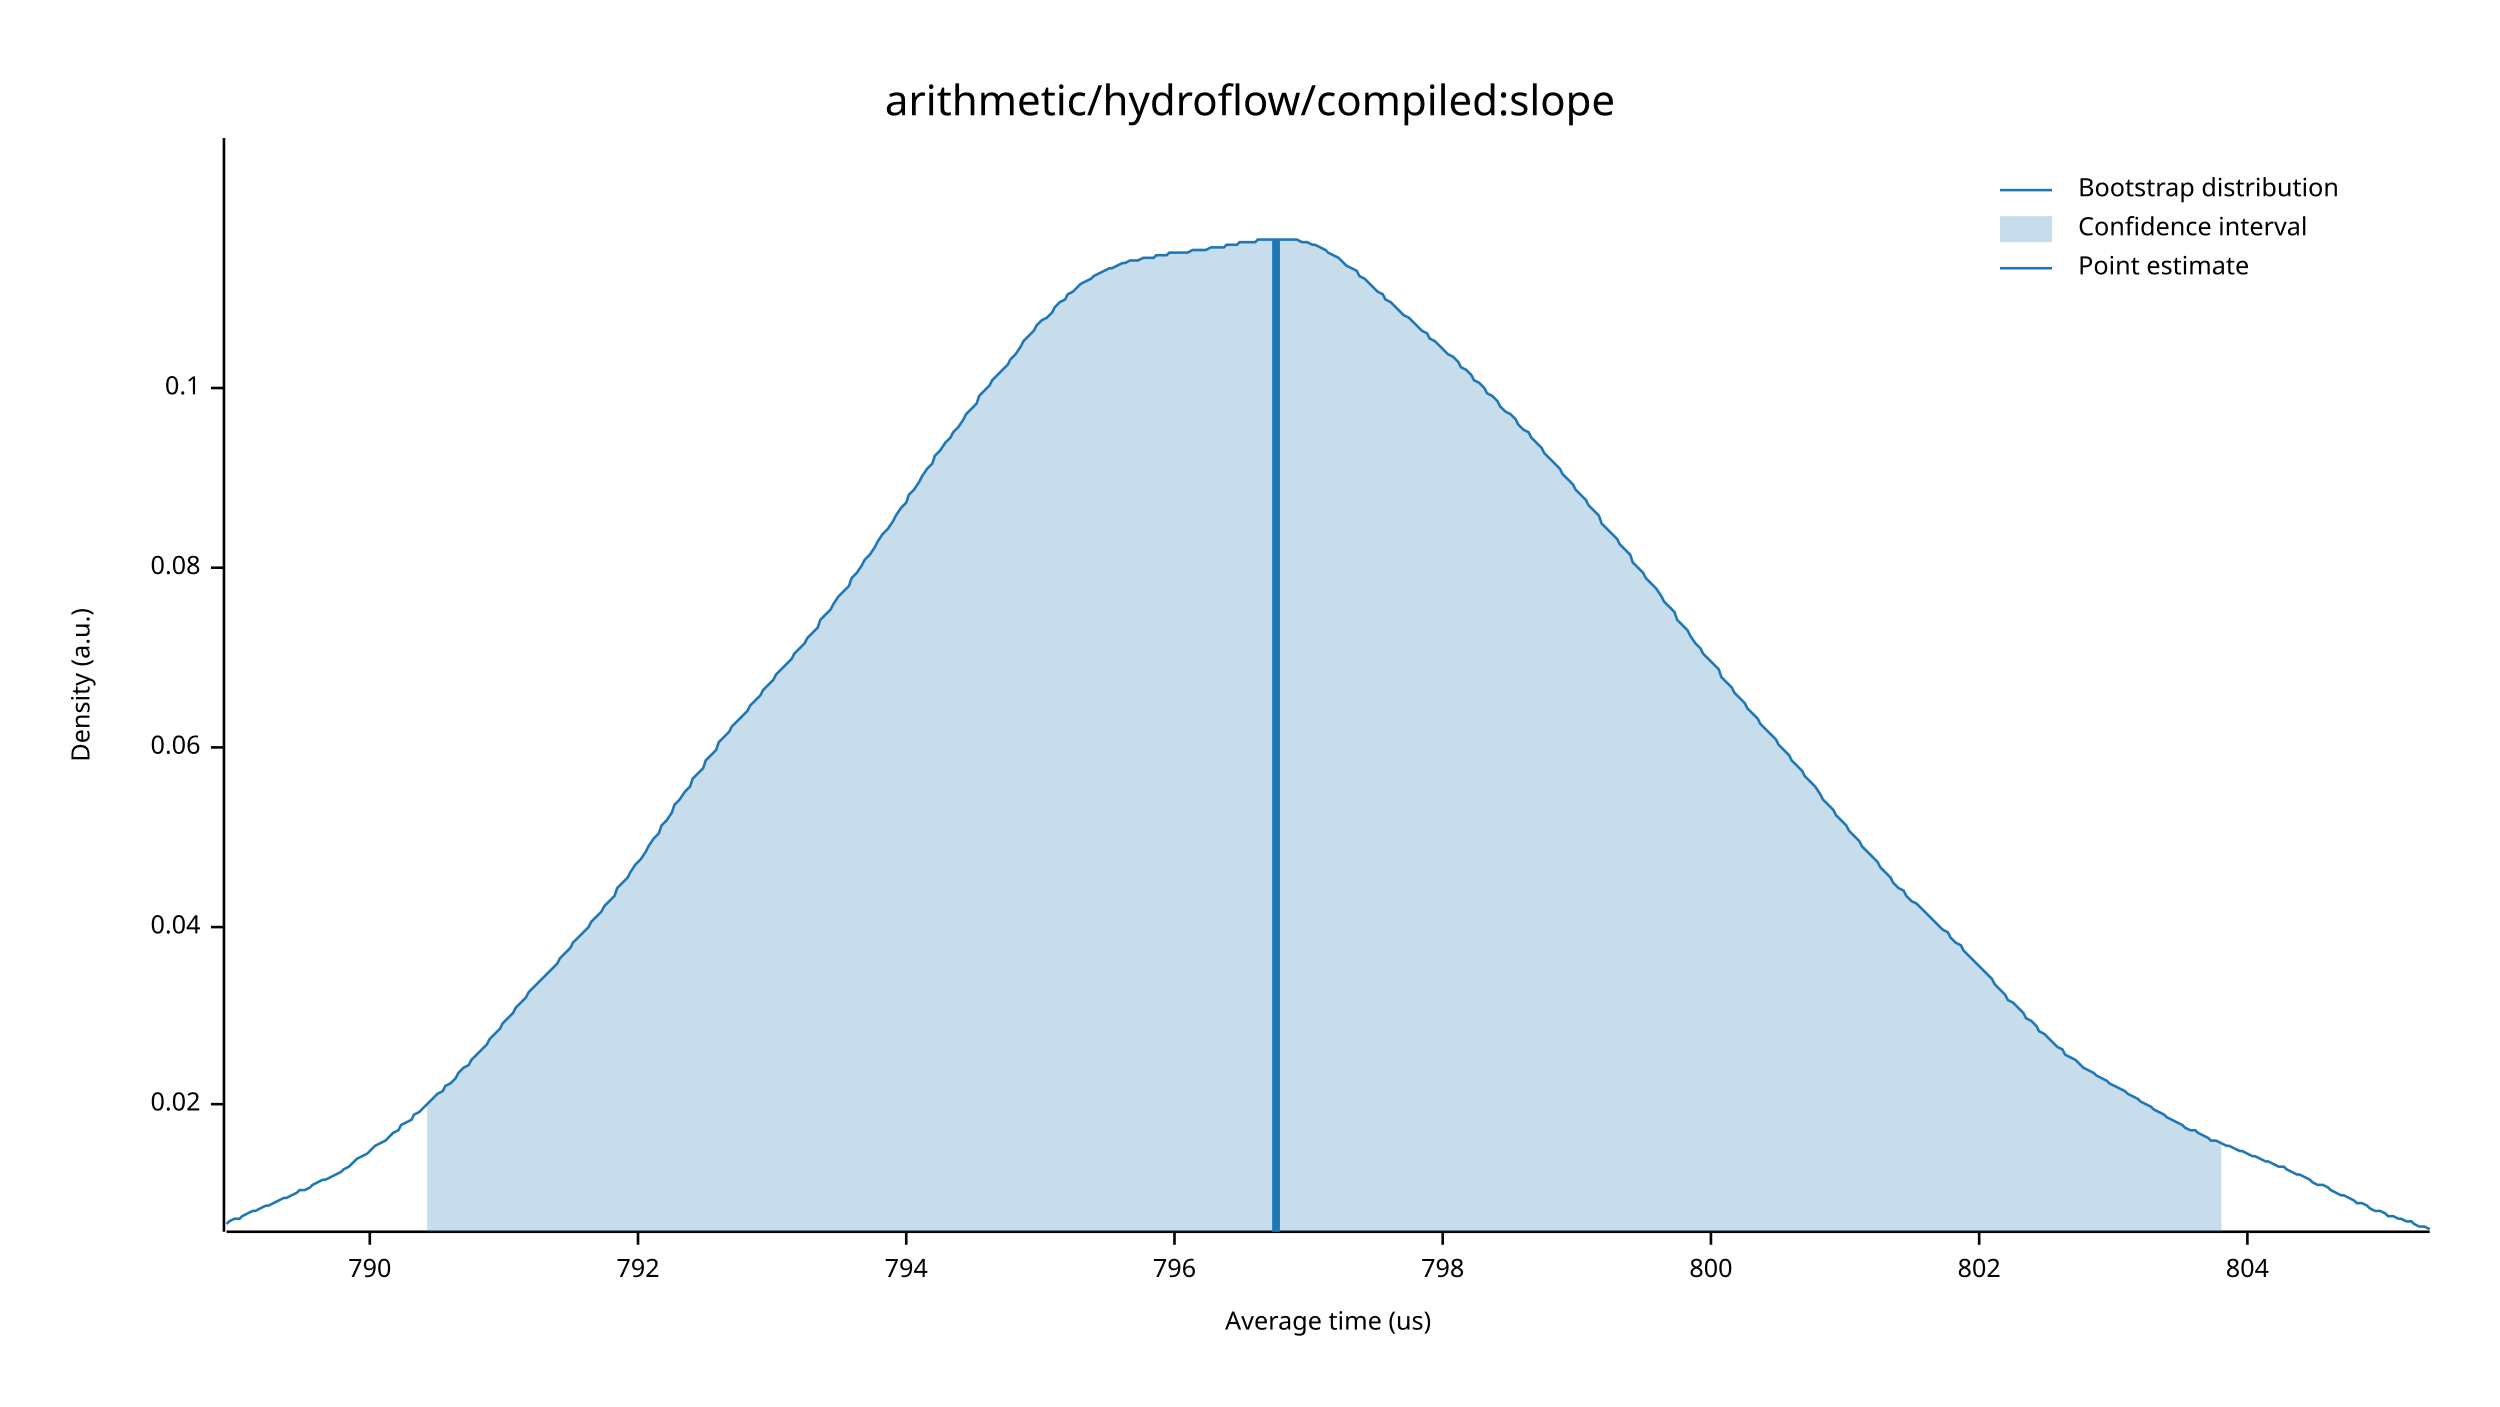
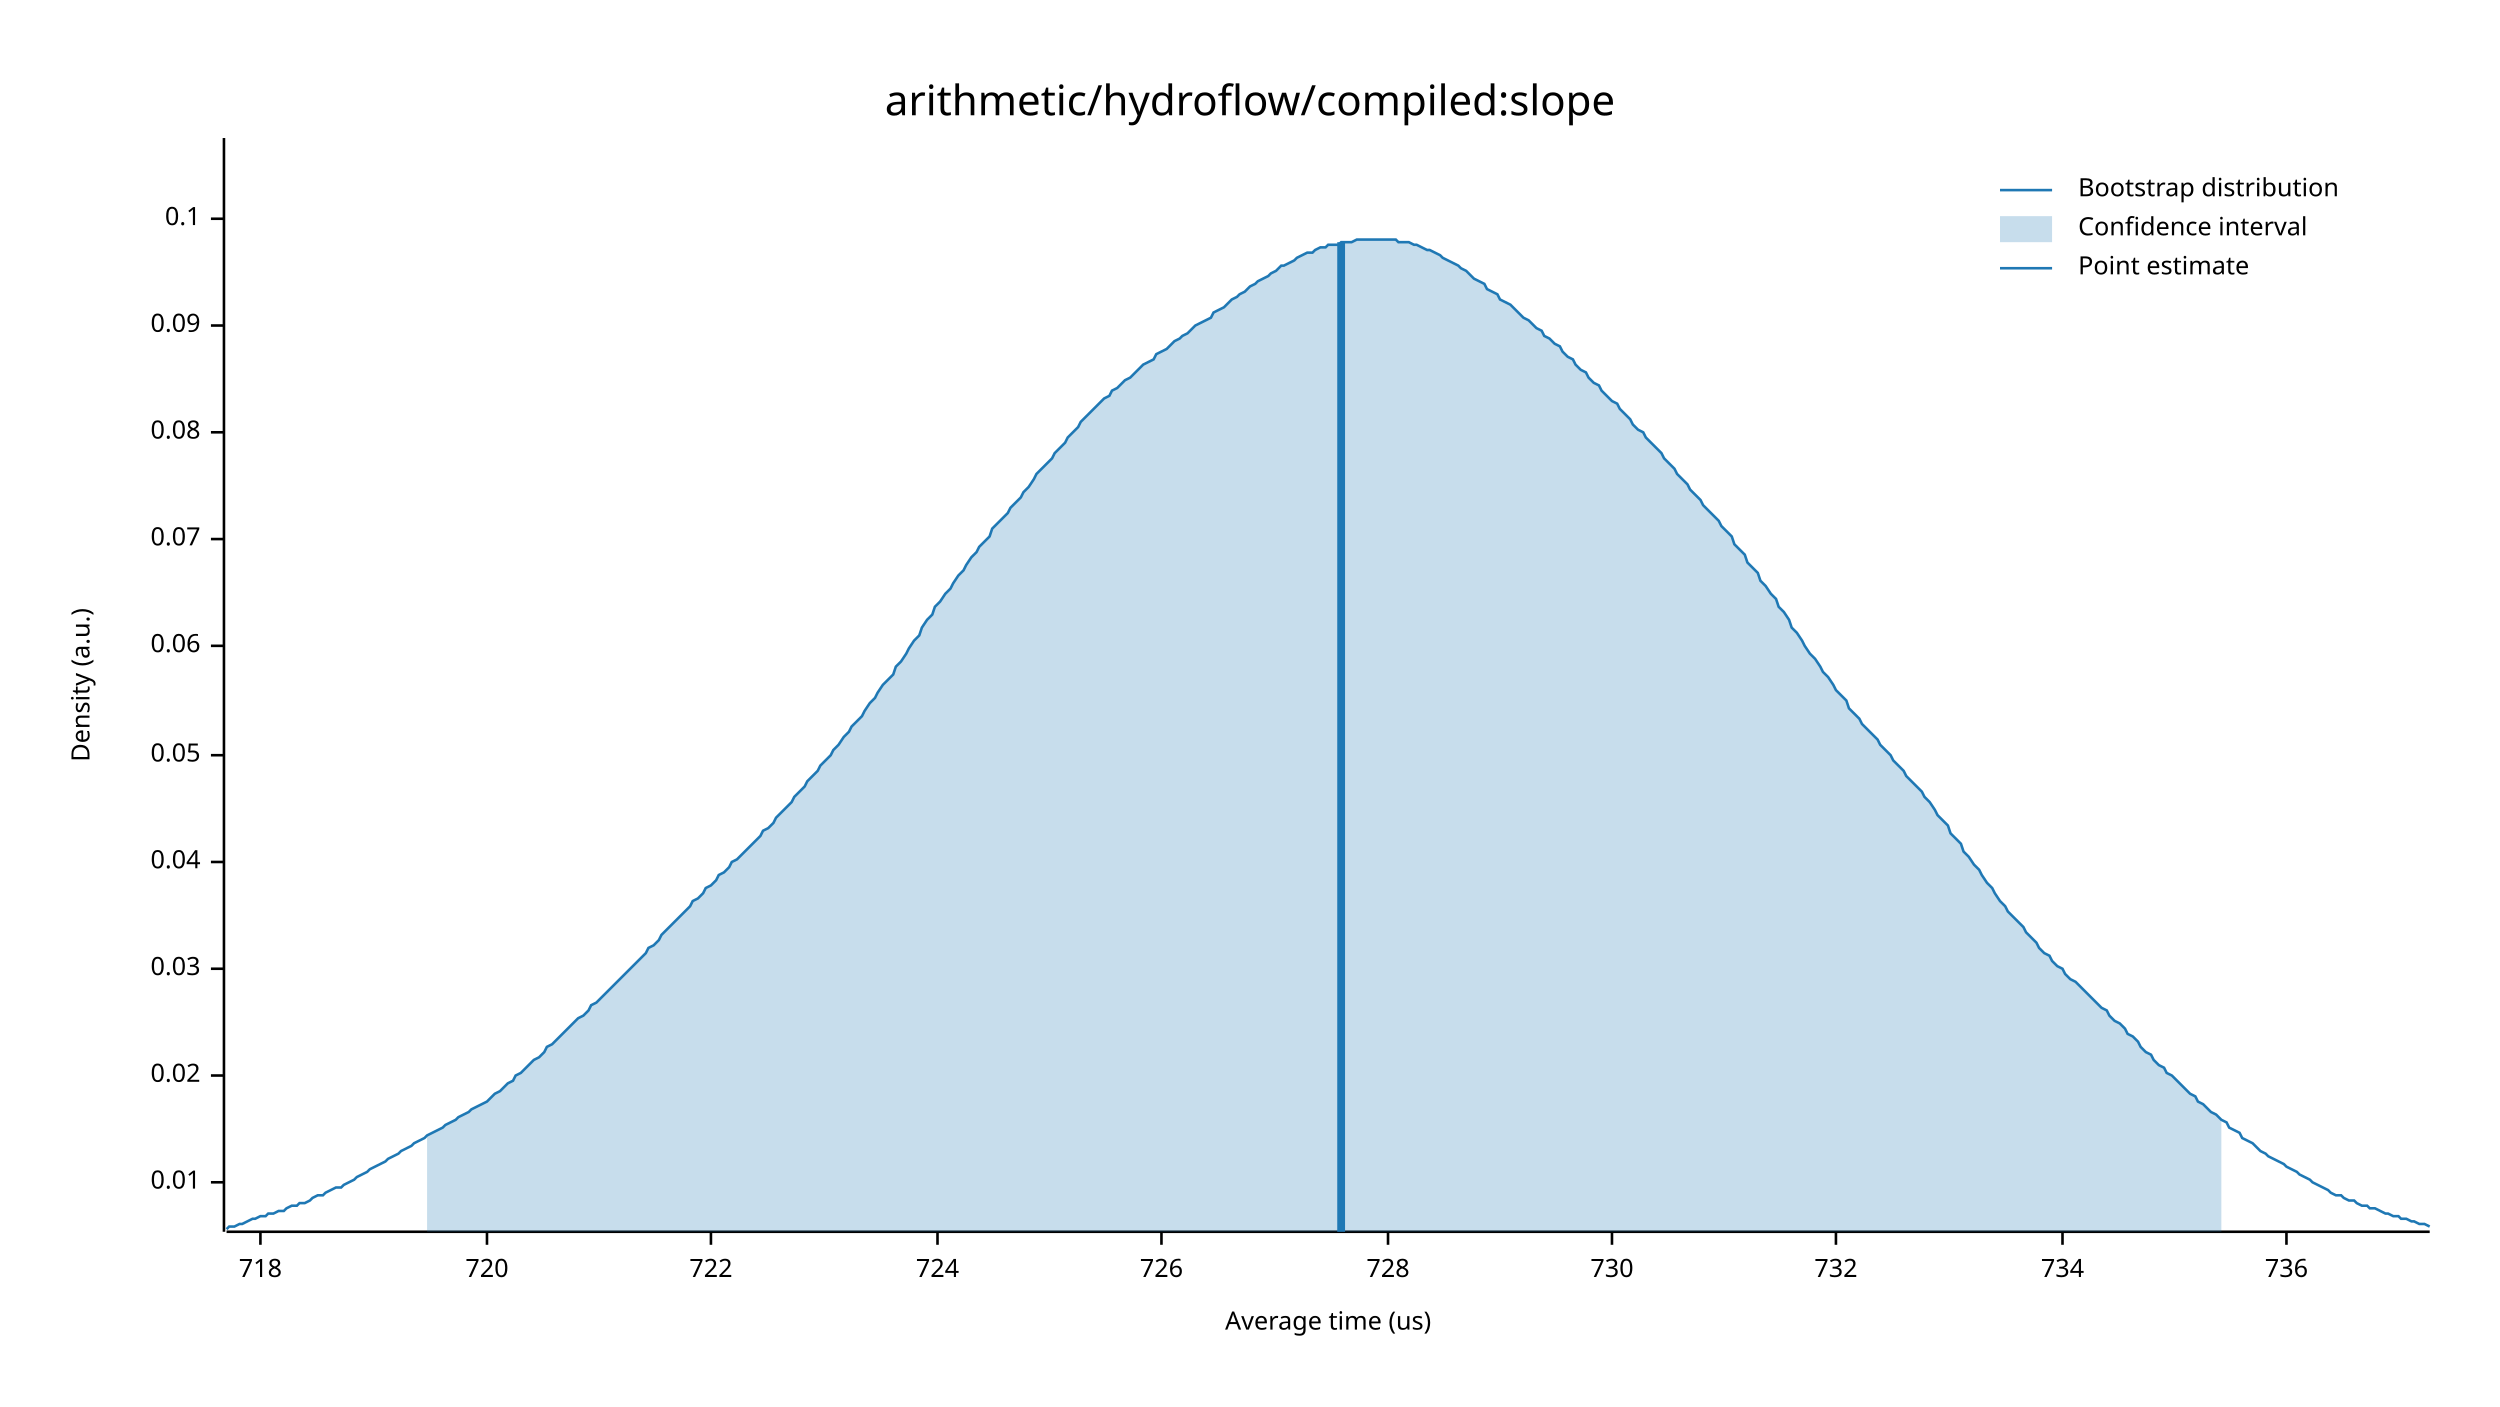
<svg xmlns="http://www.w3.org/2000/svg" width="960" height="540" viewBox="0 0 960 540">
  <text x="480" y="32" dy="0.76em" text-anchor="middle" font-family="sans-serif" font-size="16.129" opacity="1" fill="#000000">
arithmetic/hydroflow/compiled:slope
</text>
  <text x="27" y="263" dy="0.76em" text-anchor="middle" font-family="sans-serif" font-size="9.677" opacity="1" fill="#000000" transform="rotate(270, 27, 263)">
Density (a.u.)
</text>
  <text x="510" y="513" dy="-0.5ex" text-anchor="middle" font-family="sans-serif" font-size="9.677" opacity="1" fill="#000000">
Average time (us)
</text>
  <polyline fill="none" opacity="1" stroke="#000000" stroke-width="1" points="86,53 86,473 " />
-   <text x="77" y="424" dy="0.5ex" text-anchor="end" font-family="sans-serif" font-size="9.677" opacity="1" fill="#000000">
+   <text x="77" y="454" dy="0.5ex" text-anchor="end" font-family="sans-serif" font-size="9.677" opacity="1" fill="#000000">
+ 0.01
+ </text>
+   <polyline fill="none" opacity="1" stroke="#000000" stroke-width="1" points="81,454 86,454 " />
+   <text x="77" y="413" dy="0.5ex" text-anchor="end" font-family="sans-serif" font-size="9.677" opacity="1" fill="#000000">
0.02
</text>
-   <polyline fill="none" opacity="1" stroke="#000000" stroke-width="1" points="81,424 86,424 " />
-   <text x="77" y="356" dy="0.5ex" text-anchor="end" font-family="sans-serif" font-size="9.677" opacity="1" fill="#000000">
+   <polyline fill="none" opacity="1" stroke="#000000" stroke-width="1" points="81,413 86,413 " />
+   <text x="77" y="372" dy="0.5ex" text-anchor="end" font-family="sans-serif" font-size="9.677" opacity="1" fill="#000000">
+ 0.03
+ </text>
+   <polyline fill="none" opacity="1" stroke="#000000" stroke-width="1" points="81,372 86,372 " />
+   <text x="77" y="331" dy="0.5ex" text-anchor="end" font-family="sans-serif" font-size="9.677" opacity="1" fill="#000000">
0.04
</text>
-   <polyline fill="none" opacity="1" stroke="#000000" stroke-width="1" points="81,356 86,356 " />
-   <text x="77" y="287" dy="0.5ex" text-anchor="end" font-family="sans-serif" font-size="9.677" opacity="1" fill="#000000">
+   <polyline fill="none" opacity="1" stroke="#000000" stroke-width="1" points="81,331 86,331 " />
+   <text x="77" y="290" dy="0.5ex" text-anchor="end" font-family="sans-serif" font-size="9.677" opacity="1" fill="#000000">
+ 0.05
+ </text>
+   <polyline fill="none" opacity="1" stroke="#000000" stroke-width="1" points="81,290 86,290 " />
+   <text x="77" y="248" dy="0.5ex" text-anchor="end" font-family="sans-serif" font-size="9.677" opacity="1" fill="#000000">
0.06
</text>
-   <polyline fill="none" opacity="1" stroke="#000000" stroke-width="1" points="81,287 86,287 " />
-   <text x="77" y="218" dy="0.5ex" text-anchor="end" font-family="sans-serif" font-size="9.677" opacity="1" fill="#000000">
+   <polyline fill="none" opacity="1" stroke="#000000" stroke-width="1" points="81,248 86,248 " />
+   <text x="77" y="207" dy="0.5ex" text-anchor="end" font-family="sans-serif" font-size="9.677" opacity="1" fill="#000000">
+ 0.07
+ </text>
+   <polyline fill="none" opacity="1" stroke="#000000" stroke-width="1" points="81,207 86,207 " />
+   <text x="77" y="166" dy="0.5ex" text-anchor="end" font-family="sans-serif" font-size="9.677" opacity="1" fill="#000000">
0.08
</text>
-   <polyline fill="none" opacity="1" stroke="#000000" stroke-width="1" points="81,218 86,218 " />
-   <text x="77" y="149" dy="0.5ex" text-anchor="end" font-family="sans-serif" font-size="9.677" opacity="1" fill="#000000">
+   <polyline fill="none" opacity="1" stroke="#000000" stroke-width="1" points="81,166 86,166 " />
+   <text x="77" y="125" dy="0.5ex" text-anchor="end" font-family="sans-serif" font-size="9.677" opacity="1" fill="#000000">
+ 0.09
+ </text>
+   <polyline fill="none" opacity="1" stroke="#000000" stroke-width="1" points="81,125 86,125 " />
+   <text x="77" y="84" dy="0.5ex" text-anchor="end" font-family="sans-serif" font-size="9.677" opacity="1" fill="#000000">
0.1
</text>
-   <polyline fill="none" opacity="1" stroke="#000000" stroke-width="1" points="81,149 86,149 " />
+   <polyline fill="none" opacity="1" stroke="#000000" stroke-width="1" points="81,84 86,84 " />
  <polyline fill="none" opacity="1" stroke="#000000" stroke-width="1" points="87,473 933,473 " />
-   <text x="142" y="483" dy="0.76em" text-anchor="middle" font-family="sans-serif" font-size="9.677" opacity="1" fill="#000000">
- 790
+   <text x="100" y="483" dy="0.76em" text-anchor="middle" font-family="sans-serif" font-size="9.677" opacity="1" fill="#000000">
+ 718
</text>
-   <polyline fill="none" opacity="1" stroke="#000000" stroke-width="1" points="142,473 142,478 " />
-   <text x="245" y="483" dy="0.76em" text-anchor="middle" font-family="sans-serif" font-size="9.677" opacity="1" fill="#000000">
- 792
+   <polyline fill="none" opacity="1" stroke="#000000" stroke-width="1" points="100,473 100,478 " />
+   <text x="187" y="483" dy="0.76em" text-anchor="middle" font-family="sans-serif" font-size="9.677" opacity="1" fill="#000000">
+ 720
</text>
-   <polyline fill="none" opacity="1" stroke="#000000" stroke-width="1" points="245,473 245,478 " />
-   <text x="348" y="483" dy="0.76em" text-anchor="middle" font-family="sans-serif" font-size="9.677" opacity="1" fill="#000000">
- 794
+   <polyline fill="none" opacity="1" stroke="#000000" stroke-width="1" points="187,473 187,478 " />
+   <text x="273" y="483" dy="0.76em" text-anchor="middle" font-family="sans-serif" font-size="9.677" opacity="1" fill="#000000">
+ 722
</text>
-   <polyline fill="none" opacity="1" stroke="#000000" stroke-width="1" points="348,473 348,478 " />
-   <text x="451" y="483" dy="0.76em" text-anchor="middle" font-family="sans-serif" font-size="9.677" opacity="1" fill="#000000">
- 796
+   <polyline fill="none" opacity="1" stroke="#000000" stroke-width="1" points="273,473 273,478 " />
+   <text x="360" y="483" dy="0.76em" text-anchor="middle" font-family="sans-serif" font-size="9.677" opacity="1" fill="#000000">
+ 724
</text>
-   <polyline fill="none" opacity="1" stroke="#000000" stroke-width="1" points="451,473 451,478 " />
-   <text x="554" y="483" dy="0.76em" text-anchor="middle" font-family="sans-serif" font-size="9.677" opacity="1" fill="#000000">
- 798
+   <polyline fill="none" opacity="1" stroke="#000000" stroke-width="1" points="360,473 360,478 " />
+   <text x="446" y="483" dy="0.76em" text-anchor="middle" font-family="sans-serif" font-size="9.677" opacity="1" fill="#000000">
+ 726
</text>
-   <polyline fill="none" opacity="1" stroke="#000000" stroke-width="1" points="554,473 554,478 " />
-   <text x="657" y="483" dy="0.76em" text-anchor="middle" font-family="sans-serif" font-size="9.677" opacity="1" fill="#000000">
- 800
+   <polyline fill="none" opacity="1" stroke="#000000" stroke-width="1" points="446,473 446,478 " />
+   <text x="533" y="483" dy="0.76em" text-anchor="middle" font-family="sans-serif" font-size="9.677" opacity="1" fill="#000000">
+ 728
</text>
-   <polyline fill="none" opacity="1" stroke="#000000" stroke-width="1" points="657,473 657,478 " />
-   <text x="760" y="483" dy="0.76em" text-anchor="middle" font-family="sans-serif" font-size="9.677" opacity="1" fill="#000000">
- 802
+   <polyline fill="none" opacity="1" stroke="#000000" stroke-width="1" points="533,473 533,478 " />
+   <text x="619" y="483" dy="0.76em" text-anchor="middle" font-family="sans-serif" font-size="9.677" opacity="1" fill="#000000">
+ 730
</text>
-   <polyline fill="none" opacity="1" stroke="#000000" stroke-width="1" points="760,473 760,478 " />
-   <text x="863" y="483" dy="0.76em" text-anchor="middle" font-family="sans-serif" font-size="9.677" opacity="1" fill="#000000">
- 804
+   <polyline fill="none" opacity="1" stroke="#000000" stroke-width="1" points="619,473 619,478 " />
+   <text x="705" y="483" dy="0.76em" text-anchor="middle" font-family="sans-serif" font-size="9.677" opacity="1" fill="#000000">
+ 732
</text>
-   <polyline fill="none" opacity="1" stroke="#000000" stroke-width="1" points="863,473 863,478 " />
-   <polyline fill="none" opacity="1" stroke="#1F78B4" stroke-width="1" points="87,470 88,469 90,468 92,468 93,467 95,466 97,465 98,465 100,464 102,463 103,463 105,462 107,461 109,460 110,460 112,459 114,458 115,457 117,457 119,456 120,455 122,454 124,453 125,453 127,452 129,451 131,450 132,449 134,448 136,446 137,445 139,444 141,443 142,442 144,440 146,439 148,438 149,437 151,435 153,434 154,432 156,431 158,430 159,428 161,427 163,425 164,424 166,422 168,420 170,419 171,417 173,416 175,414 176,412 178,410 180,409 181,407 183,405 185,403 187,401 188,399 190,397 192,395 193,393 195,391 197,389 198,387 200,385 202,383 203,381 205,379 207,377 209,375 210,374 212,372 214,370 215,368 217,366 219,364 220,362 222,360 224,358 226,356 227,354 229,352 231,350 232,348 234,346 236,344 237,341 239,339 241,337 242,335 244,332 246,330 248,327 249,325 251,322 253,320 254,317 256,315 258,312 259,309 261,307 263,304 265,302 266,299 268,297 270,295 271,292 273,290 275,288 276,285 278,283 280,281 281,279 283,277 285,275 287,273 288,271 290,269 292,267 293,265 295,263 297,261 298,259 300,257 302,255 304,253 305,251 307,249 309,247 310,245 312,243 314,241 315,238 317,236 319,234 320,232 322,229 324,227 326,225 327,222 329,220 331,217 332,215 334,213 336,210 337,208 339,205 341,203 343,200 344,198 346,195 348,193 349,190 351,188 353,185 354,183 356,180 358,178 359,175 361,173 363,170 365,168 366,166 368,164 370,161 371,159 373,157 375,155 376,152 378,150 380,148 381,146 383,144 385,142 387,140 388,138 390,136 392,133 393,131 395,129 397,127 398,125 400,123 402,122 404,120 405,118 407,116 409,115 410,113 412,112 414,110 415,109 417,108 419,107 420,106 422,105 424,104 426,103 427,103 429,102 431,101 432,101 434,100 436,100 437,100 439,99 441,99 443,99 444,98 446,98 448,98 449,97 451,97 453,97 454,97 456,97 458,96 459,96 461,96 463,96 465,95 466,95 468,95 470,95 471,94 473,94 475,94 476,93 478,93 480,93 482,93 483,92 485,92 487,92 488,92 490,92 492,92 493,92 495,92 497,92 498,92 500,93 502,93 504,94 505,94 507,95 509,96 510,97 512,98 514,99 515,100 517,102 519,103 521,104 522,106 524,107 526,109 527,110 529,112 531,113 532,115 534,116 536,118 537,119 539,121 541,122 543,124 544,125 546,127 548,128 549,130 551,131 553,133 554,134 556,136 558,137 560,139 561,141 563,142 565,144 566,146 568,147 570,149 571,151 573,152 575,154 576,156 578,158 580,159 582,161 583,163 585,165 587,166 588,168 590,170 592,172 593,174 595,176 597,178 599,180 600,182 602,184 604,186 605,188 607,190 609,192 610,194 612,196 614,198 615,201 617,203 619,205 621,207 622,209 624,211 626,213 627,216 629,218 631,220 632,222 634,224 636,226 638,229 639,231 641,233 643,235 644,238 646,240 648,242 649,244 651,247 653,249 654,251 656,253 658,255 660,257 661,260 663,262 665,264 666,266 668,268 670,270 671,272 673,274 675,276 676,278 678,280 680,282 682,284 683,286 685,288 687,290 688,292 690,294 692,296 693,298 695,300 697,302 699,305 700,307 702,309 704,311 705,313 707,315 709,317 710,319 712,321 714,323 715,325 717,327 719,329 721,331 722,333 724,335 726,337 727,339 729,341 731,342 732,344 734,346 736,347 738,349 739,350 741,352 743,354 744,355 746,357 748,358 749,360 751,362 753,363 754,365 756,367 758,369 760,371 761,372 763,374 765,376 766,378 768,380 770,382 771,384 773,385 775,387 777,389 778,391 780,392 782,394 783,396 785,397 787,399 788,400 790,402 792,403 793,405 795,406 797,407 799,409 800,410 802,411 804,412 805,413 807,414 809,415 810,416 812,417 814,418 816,419 817,420 819,421 821,422 822,423 824,424 826,425 827,426 829,427 831,428 832,429 834,430 836,431 838,432 839,433 841,434 843,434 844,435 846,436 848,437 849,438 851,438 853,439 855,440 856,440 858,441 860,442 861,442 863,443 865,444 866,444 868,445 870,446 871,446 873,447 875,448 877,448 878,449 880,450 882,451 883,451 885,452 887,453 888,454 890,455 892,455 894,456 895,457 897,458 899,459 900,459 902,460 904,461 905,462 907,462 909,463 910,464 912,465 914,465 916,466 917,467 919,467 921,468 922,468 924,469 926,469 927,470 929,471 931,471 933,472 " />
-   <polygon opacity="0.25" fill="#1F78B4" points="164,424 166,422 168,420 170,419 171,417 173,416 175,414 176,412 178,410 180,409 181,407 183,405 185,403 187,401 188,399 190,397 192,395 193,393 195,391 197,389 198,387 200,385 202,383 203,381 205,379 207,377 209,375 210,374 212,372 214,370 215,368 217,366 219,364 220,362 222,360 224,358 226,356 227,354 229,352 231,350 232,348 234,346 236,344 237,341 239,339 241,337 242,335 244,332 246,330 248,327 249,325 251,322 253,320 254,317 256,315 258,312 259,309 261,307 263,304 265,302 266,299 268,297 270,295 271,292 273,290 275,288 276,285 278,283 280,281 281,279 283,277 285,275 287,273 288,271 290,269 292,267 293,265 295,263 297,261 298,259 300,257 302,255 304,253 305,251 307,249 309,247 310,245 312,243 314,241 315,238 317,236 319,234 320,232 322,229 324,227 326,225 327,222 329,220 331,217 332,215 334,213 336,210 337,208 339,205 341,203 343,200 344,198 346,195 348,193 349,190 351,188 353,185 354,183 356,180 358,178 359,175 361,173 363,170 365,168 366,166 368,164 370,161 371,159 373,157 375,155 376,152 378,150 380,148 381,146 383,144 385,142 387,140 388,138 390,136 392,133 393,131 395,129 397,127 398,125 400,123 402,122 404,120 405,118 407,116 409,115 410,113 412,112 414,110 415,109 417,108 419,107 420,106 422,105 424,104 426,103 427,103 429,102 431,101 432,101 434,100 436,100 437,100 439,99 441,99 443,99 444,98 446,98 448,98 449,97 451,97 453,97 454,97 456,97 458,96 459,96 461,96 463,96 465,95 466,95 468,95 470,95 471,94 473,94 475,94 476,93 478,93 480,93 482,93 483,92 485,92 487,92 488,92 490,92 492,92 493,92 495,92 497,92 498,92 500,93 502,93 504,94 505,94 507,95 509,96 510,97 512,98 514,99 515,100 517,102 519,103 521,104 522,106 524,107 526,109 527,110 529,112 531,113 532,115 534,116 536,118 537,119 539,121 541,122 543,124 544,125 546,127 548,128 549,130 551,131 553,133 554,134 556,136 558,137 560,139 561,141 563,142 565,144 566,146 568,147 570,149 571,151 573,152 575,154 576,156 578,158 580,159 582,161 583,163 585,165 587,166 588,168 590,170 592,172 593,174 595,176 597,178 599,180 600,182 602,184 604,186 605,188 607,190 609,192 610,194 612,196 614,198 615,201 617,203 619,205 621,207 622,209 624,211 626,213 627,216 629,218 631,220 632,222 634,224 636,226 638,229 639,231 641,233 643,235 644,238 646,240 648,242 649,244 651,247 653,249 654,251 656,253 658,255 660,257 661,260 663,262 665,264 666,266 668,268 670,270 671,272 673,274 675,276 676,278 678,280 680,282 682,284 683,286 685,288 687,290 688,292 690,294 692,296 693,298 695,300 697,302 699,305 700,307 702,309 704,311 705,313 707,315 709,317 710,319 712,321 714,323 715,325 717,327 719,329 721,331 722,333 724,335 726,337 727,339 729,341 731,342 732,344 734,346 736,347 738,349 739,350 741,352 743,354 744,355 746,357 748,358 749,360 751,362 753,363 754,365 756,367 758,369 760,371 761,372 763,374 765,376 766,378 768,380 770,382 771,384 773,385 775,387 777,389 778,391 780,392 782,394 783,396 785,397 787,399 788,400 790,402 792,403 793,405 795,406 797,407 799,409 800,410 802,411 804,412 805,413 807,414 809,415 810,416 812,417 814,418 816,419 817,420 819,421 821,422 822,423 824,424 826,425 827,426 829,427 831,428 832,429 834,430 836,431 838,432 839,433 841,434 843,434 844,435 846,436 848,437 849,438 851,438 853,439 853,473 164,473 " />
-   <polyline fill="none" opacity="1" stroke="#1F78B4" stroke-width="3" points="490,473 490,92 " />
+   <polyline fill="none" opacity="1" stroke="#000000" stroke-width="1" points="705,473 705,478 " />
+   <text x="792" y="483" dy="0.76em" text-anchor="middle" font-family="sans-serif" font-size="9.677" opacity="1" fill="#000000">
+ 734
+ </text>
+   <polyline fill="none" opacity="1" stroke="#000000" stroke-width="1" points="792,473 792,478 " />
+   <text x="878" y="483" dy="0.76em" text-anchor="middle" font-family="sans-serif" font-size="9.677" opacity="1" fill="#000000">
+ 736
+ </text>
+   <polyline fill="none" opacity="1" stroke="#000000" stroke-width="1" points="878,473 878,478 " />
+   <polyline fill="none" opacity="1" stroke="#1F78B4" stroke-width="1" points="87,472 88,471 90,471 92,470 93,470 95,469 97,468 98,468 100,467 102,467 103,466 105,466 107,465 109,465 110,464 112,463 114,463 115,462 117,462 119,461 120,460 122,459 124,459 125,458 127,457 129,456 131,456 132,455 134,454 136,453 137,452 139,451 141,450 142,449 144,448 146,447 148,446 149,445 151,444 153,443 154,442 156,441 158,440 159,439 161,438 163,437 164,436 166,435 168,434 170,433 171,432 173,431 175,430 176,429 178,428 180,427 181,426 183,425 185,424 187,423 188,422 190,420 192,419 193,418 195,416 197,415 198,413 200,412 202,410 203,409 205,407 207,406 209,404 210,402 212,401 214,399 215,398 217,396 219,394 220,393 222,391 224,390 226,388 227,386 229,385 231,383 232,382 234,380 236,378 237,377 239,375 241,373 242,372 244,370 246,368 248,366 249,364 251,363 253,361 254,359 256,357 258,355 259,354 261,352 263,350 265,348 266,346 268,345 270,343 271,341 273,340 275,338 276,336 278,335 280,333 281,331 283,330 285,328 287,326 288,325 290,323 292,321 293,319 295,318 297,316 298,314 300,312 302,310 304,308 305,306 307,304 309,302 310,300 312,298 314,296 315,294 317,292 319,290 320,288 322,286 324,283 326,281 327,279 329,277 331,275 332,273 334,270 336,268 337,266 339,263 341,261 343,259 344,256 346,254 348,251 349,249 351,246 353,244 354,241 356,238 358,236 359,233 361,231 363,228 365,226 366,224 368,221 370,219 371,217 373,214 375,212 376,210 378,208 380,206 381,203 383,201 385,199 387,197 388,195 390,193 392,191 393,189 395,187 397,184 398,182 400,180 402,178 404,176 405,174 407,172 409,170 410,168 412,166 414,164 415,162 417,160 419,158 420,157 422,155 424,153 426,152 427,150 429,149 431,147 432,146 434,145 436,143 437,142 439,140 441,139 443,138 444,136 446,135 448,134 449,133 451,131 453,130 454,129 456,128 458,126 459,125 461,124 463,123 465,122 466,120 468,119 470,118 471,117 473,115 475,114 476,113 478,112 480,110 482,109 483,108 485,107 487,106 488,105 490,104 492,102 493,102 495,101 497,100 498,99 500,98 502,97 504,97 505,96 507,95 509,95 510,94 512,94 514,94 515,93 517,93 519,93 521,92 522,92 524,92 526,92 527,92 529,92 531,92 532,92 534,92 536,92 537,93 539,93 541,93 543,94 544,94 546,95 548,96 549,96 551,97 553,98 554,99 556,100 558,101 560,102 561,103 563,104 565,106 566,107 568,108 570,109 571,111 573,112 575,113 576,115 578,116 580,117 582,119 583,120 585,122 587,123 588,124 590,126 592,127 593,129 595,130 597,132 599,133 600,135 602,137 604,138 605,140 607,142 609,143 610,145 612,147 614,148 615,150 617,152 619,154 621,155 622,157 624,159 626,161 627,163 629,165 631,166 632,168 634,170 636,172 638,174 639,176 641,178 643,180 644,182 646,184 648,186 649,188 651,190 653,192 654,194 656,196 658,198 660,200 661,202 663,204 665,206 666,209 668,211 670,213 671,216 673,218 675,220 676,223 678,225 680,228 682,230 683,233 685,235 687,238 688,241 690,243 692,246 693,248 695,251 697,253 699,256 700,258 702,260 704,263 705,265 707,267 709,269 710,272 712,274 714,276 715,278 717,280 719,282 721,284 722,286 724,288 726,290 727,292 729,294 731,296 732,298 734,300 736,302 738,304 739,306 741,308 743,311 744,313 746,315 748,317 749,320 751,322 753,324 754,327 756,329 758,332 760,334 761,336 763,339 765,341 766,343 768,346 770,348 771,350 773,352 775,354 777,356 778,358 780,360 782,362 783,364 785,366 787,367 788,369 790,371 792,372 793,374 795,376 797,377 799,379 800,380 802,382 804,384 805,385 807,387 809,388 810,390 812,392 814,393 816,395 817,397 819,398 821,400 822,402 824,404 826,405 827,407 829,409 831,410 832,412 834,413 836,415 838,417 839,418 841,420 843,421 844,423 846,424 848,426 849,427 851,428 853,430 855,431 856,433 858,434 860,435 861,437 863,438 865,439 866,440 868,442 870,443 871,444 873,445 875,446 877,447 878,448 880,449 882,450 883,451 885,452 887,453 888,454 890,455 892,456 894,457 895,458 897,459 899,459 900,460 902,461 904,461 905,462 907,463 909,463 910,464 912,464 914,465 916,466 917,466 919,467 921,467 922,468 924,468 926,469 927,469 929,470 931,470 933,471 " />
+   <polygon opacity="0.25" fill="#1F78B4" points="164,436 166,435 168,434 170,433 171,432 173,431 175,430 176,429 178,428 180,427 181,426 183,425 185,424 187,423 188,422 190,420 192,419 193,418 195,416 197,415 198,413 200,412 202,410 203,409 205,407 207,406 209,404 210,402 212,401 214,399 215,398 217,396 219,394 220,393 222,391 224,390 226,388 227,386 229,385 231,383 232,382 234,380 236,378 237,377 239,375 241,373 242,372 244,370 246,368 248,366 249,364 251,363 253,361 254,359 256,357 258,355 259,354 261,352 263,350 265,348 266,346 268,345 270,343 271,341 273,340 275,338 276,336 278,335 280,333 281,331 283,330 285,328 287,326 288,325 290,323 292,321 293,319 295,318 297,316 298,314 300,312 302,310 304,308 305,306 307,304 309,302 310,300 312,298 314,296 315,294 317,292 319,290 320,288 322,286 324,283 326,281 327,279 329,277 331,275 332,273 334,270 336,268 337,266 339,263 341,261 343,259 344,256 346,254 348,251 349,249 351,246 353,244 354,241 356,238 358,236 359,233 361,231 363,228 365,226 366,224 368,221 370,219 371,217 373,214 375,212 376,210 378,208 380,206 381,203 383,201 385,199 387,197 388,195 390,193 392,191 393,189 395,187 397,184 398,182 400,180 402,178 404,176 405,174 407,172 409,170 410,168 412,166 414,164 415,162 417,160 419,158 420,157 422,155 424,153 426,152 427,150 429,149 431,147 432,146 434,145 436,143 437,142 439,140 441,139 443,138 444,136 446,135 448,134 449,133 451,131 453,130 454,129 456,128 458,126 459,125 461,124 463,123 465,122 466,120 468,119 470,118 471,117 473,115 475,114 476,113 478,112 480,110 482,109 483,108 485,107 487,106 488,105 490,104 492,102 493,102 495,101 497,100 498,99 500,98 502,97 504,97 505,96 507,95 509,95 510,94 512,94 514,94 515,93 517,93 519,93 521,92 522,92 524,92 526,92 527,92 529,92 531,92 532,92 534,92 536,92 537,93 539,93 541,93 543,94 544,94 546,95 548,96 549,96 551,97 553,98 554,99 556,100 558,101 560,102 561,103 563,104 565,106 566,107 568,108 570,109 571,111 573,112 575,113 576,115 578,116 580,117 582,119 583,120 585,122 587,123 588,124 590,126 592,127 593,129 595,130 597,132 599,133 600,135 602,137 604,138 605,140 607,142 609,143 610,145 612,147 614,148 615,150 617,152 619,154 621,155 622,157 624,159 626,161 627,163 629,165 631,166 632,168 634,170 636,172 638,174 639,176 641,178 643,180 644,182 646,184 648,186 649,188 651,190 653,192 654,194 656,196 658,198 660,200 661,202 663,204 665,206 666,209 668,211 670,213 671,216 673,218 675,220 676,223 678,225 680,228 682,230 683,233 685,235 687,238 688,241 690,243 692,246 693,248 695,251 697,253 699,256 700,258 702,260 704,263 705,265 707,267 709,269 710,272 712,274 714,276 715,278 717,280 719,282 721,284 722,286 724,288 726,290 727,292 729,294 731,296 732,298 734,300 736,302 738,304 739,306 741,308 743,311 744,313 746,315 748,317 749,320 751,322 753,324 754,327 756,329 758,332 760,334 761,336 763,339 765,341 766,343 768,346 770,348 771,350 773,352 775,354 777,356 778,358 780,360 782,362 783,364 785,366 787,367 788,369 790,371 792,372 793,374 795,376 797,377 799,379 800,380 802,382 804,384 805,385 807,387 809,388 810,390 812,392 814,393 816,395 817,397 819,398 821,400 822,402 824,404 826,405 827,407 829,409 831,410 832,412 834,413 836,415 838,417 839,418 841,420 843,421 844,423 846,424 848,426 849,427 851,428 853,430 853,473 164,473 " />
+   <polyline fill="none" opacity="1" stroke="#1F78B4" stroke-width="3" points="515,473 515,93 " />
  <text x="798" y="68" dy="0.76em" text-anchor="start" font-family="sans-serif" font-size="9.677" opacity="1" fill="#000000">
Bootstrap distribution
</text>
  <text x="798" y="83" dy="0.76em" text-anchor="start" font-family="sans-serif" font-size="9.677" opacity="1" fill="#000000">
Confidence interval
</text>
  <text x="798" y="98" dy="0.76em" text-anchor="start" font-family="sans-serif" font-size="9.677" opacity="1" fill="#000000">
Point estimate
</text>
  <polyline fill="none" opacity="1" stroke="#1F78B4" stroke-width="1" points="768,73 788,73 " />
  <rect x="768" y="83" width="20" height="10" opacity="0.25" fill="#1F78B4" stroke="none" />
  <polyline fill="none" opacity="1" stroke="#1F78B4" stroke-width="1" points="768,103 788,103 " />
</svg>
